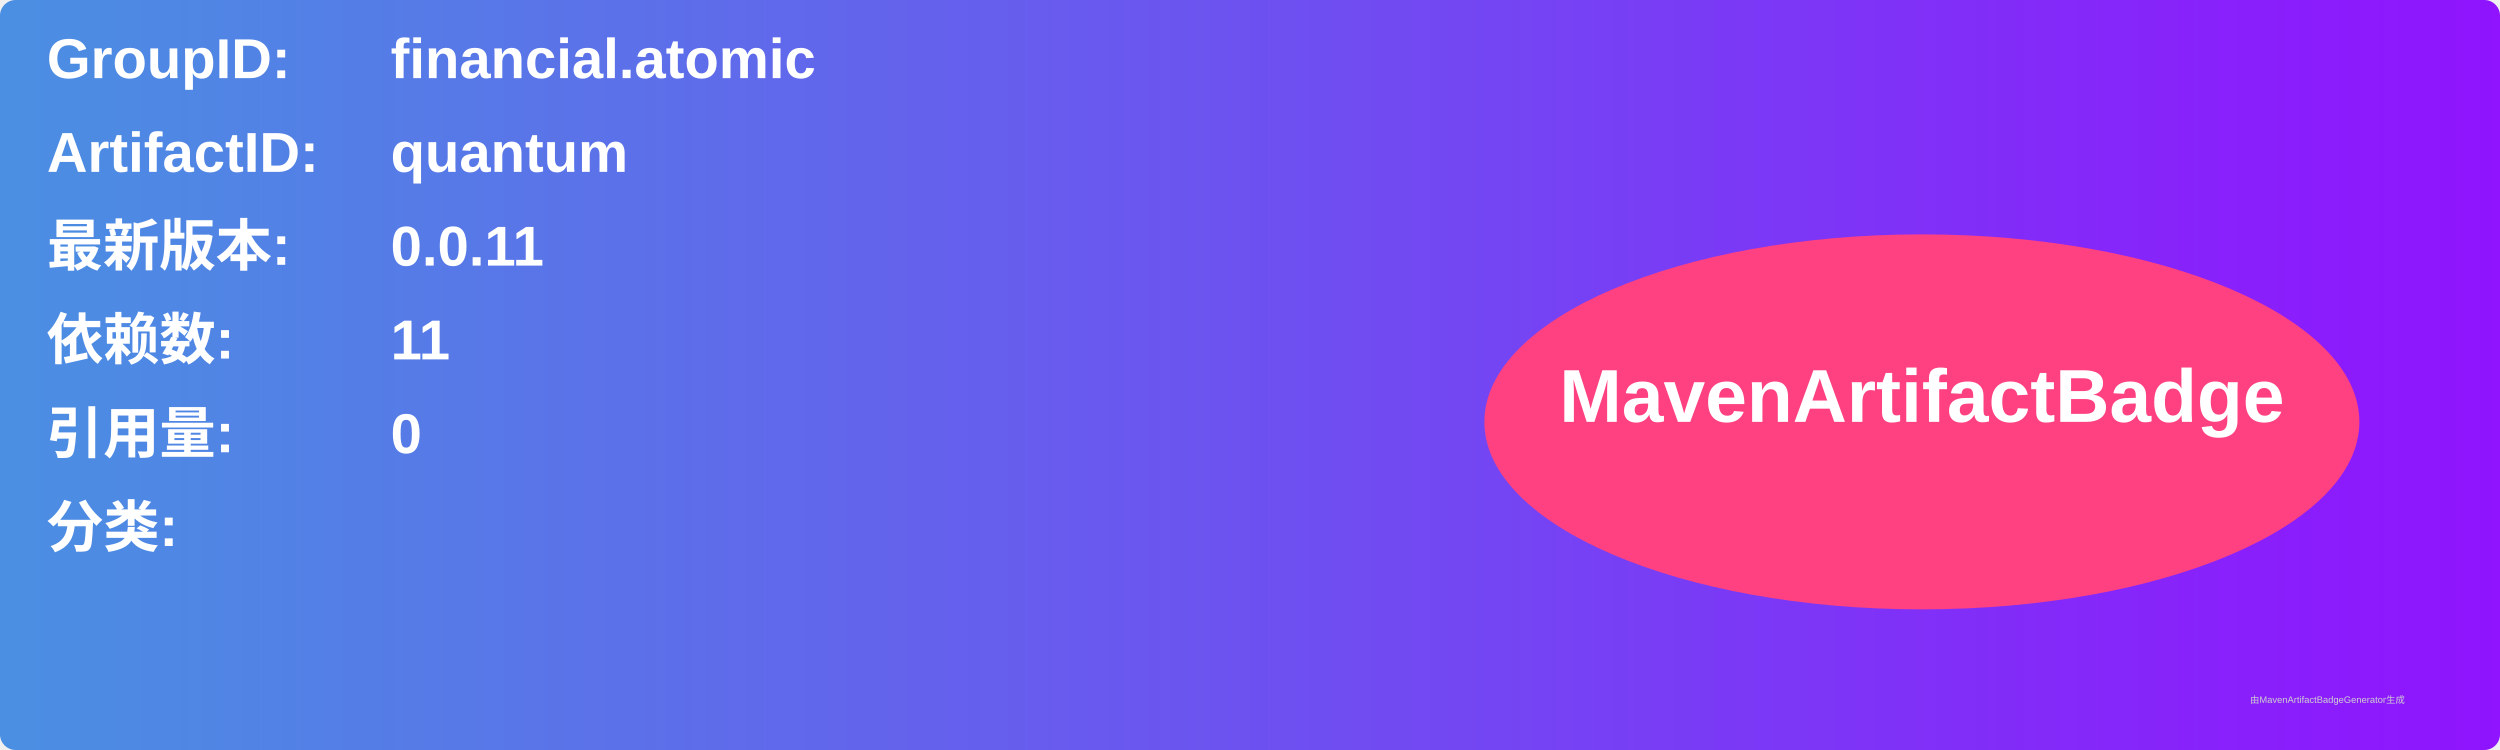
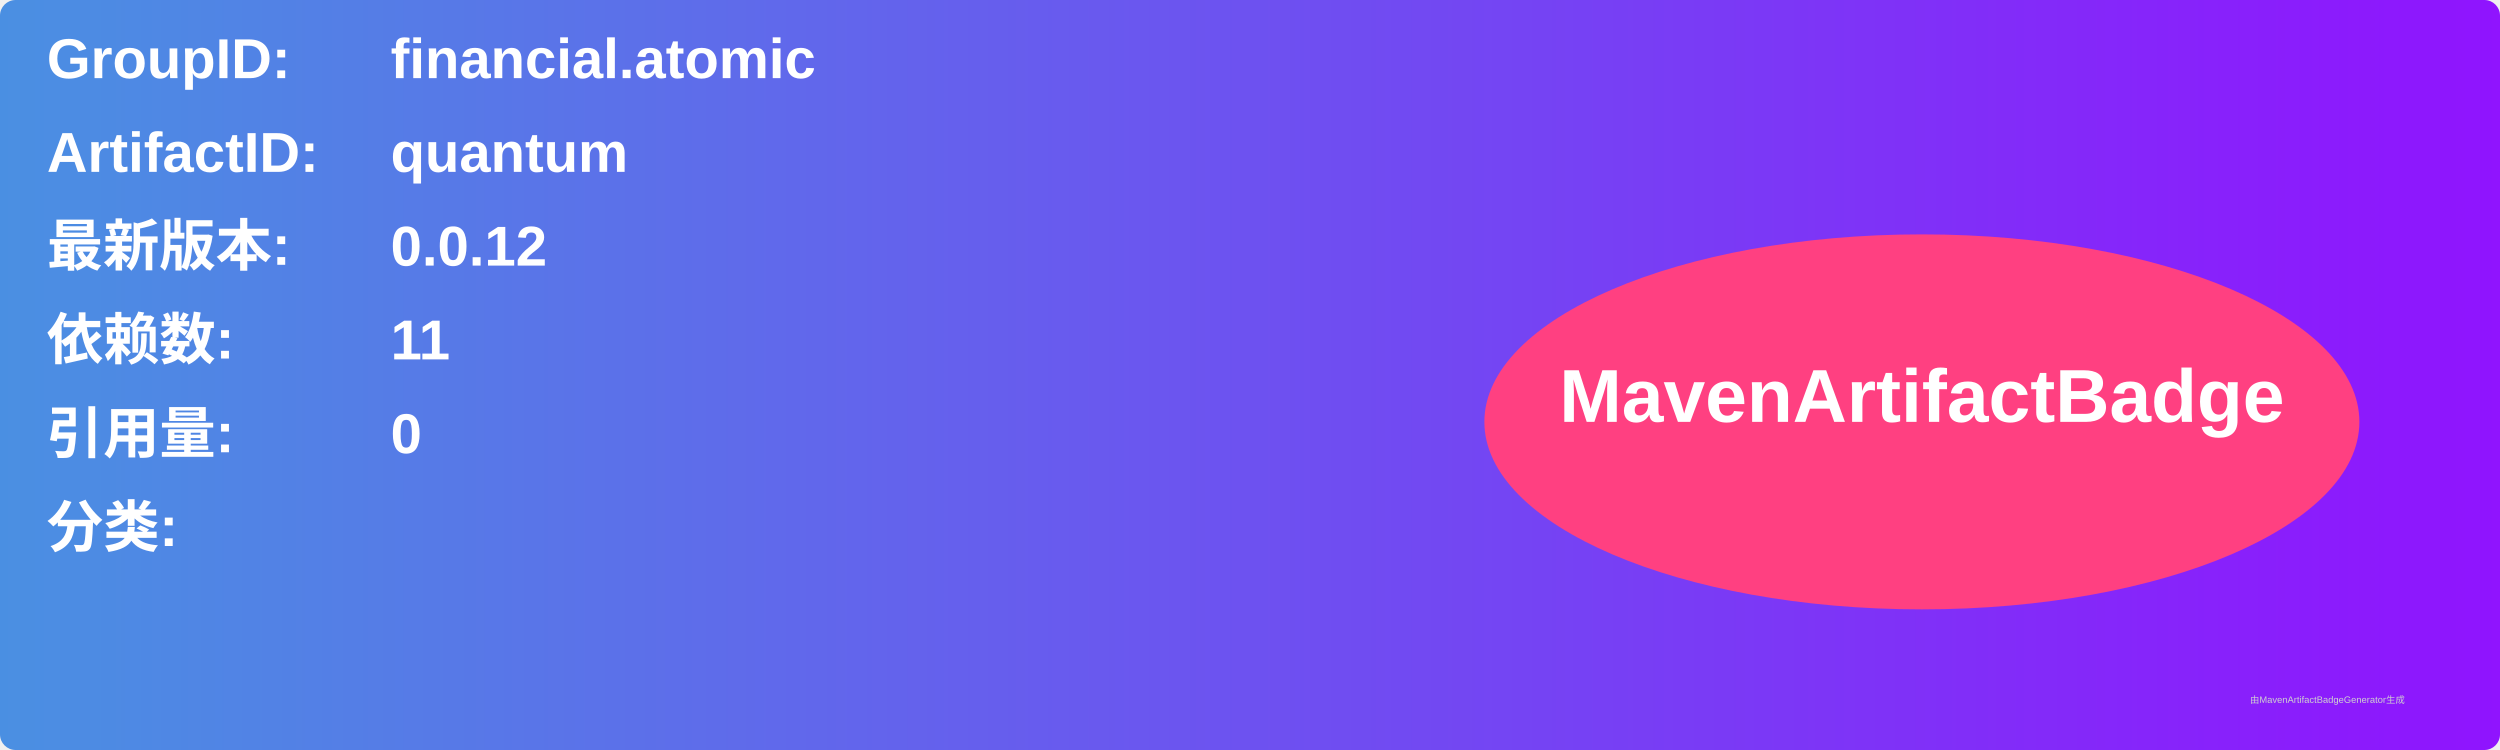
<svg xmlns="http://www.w3.org/2000/svg" width="800" height="240" viewBox="0 0 800 240">
  <linearGradient id="grad" x1="0%" y1="0%" x2="100%" y2="0%">
    <stop offset="0%" stop-color="#4a90e2" />
    <stop offset="100%" stop-color="#9013fe" />
  </linearGradient>
  <rect width="100%" height="100%" rx="5" ry="5" fill="url(#grad)" />
  <g transform="translate(15, 15)">
    <text x="0" y="10" font-family="Arial" font-size="18" fill="white" font-weight="bold" width="260">GroupID:</text>
    <text x="110" y="10" font-family="Arial" font-size="18" fill="white" font-weight="bold" width="460">financial.atomic</text>
    <text x="0" y="40" font-family="Arial" font-size="18" fill="white" font-weight="bold" width="260">ArtifactID:</text>
    <text x="110" y="40" font-family="Arial" font-size="18" fill="white" font-weight="bold" width="460">quantum</text>
    <text x="0" y="70" font-family="Arial" font-size="18" fill="white" font-weight="bold">最新版本:</text>
    <text x="110" y="70" font-family="Arial" font-size="18" fill="white" font-weight="bold">
-       <tspan font-weight="bold">0.0.11</tspan>
+       <tspan font-weight="bold">0.0.12</tspan>
    </text>
    <text x="0" y="100" font-family="Arial" font-size="18" fill="white" font-weight="bold">依赖数: </text>
    <text x="110" y="100" font-family="Arial" font-size="18" fill="white">
      <tspan font-weight="bold">11</tspan>
    </text>
    <text x="0" y="130" font-family="Arial" font-size="18" fill="white" font-weight="bold">引用量: </text>
    <text x="110" y="130" font-family="Arial" font-size="18" fill="white">
      <tspan font-weight="bold">0</tspan>
    </text>
    <text x="0" y="160" font-family="Arial" font-size="18" fill="white" font-weight="bold">分类:</text>
    <text x="10" y="190" font-family="Arial" font-size="10" fill="white">
      <tspan font-weight="bold" />
    </text>
    <ellipse cx="600" cy="120" rx="140" ry="60" fill="#ff4081" />
    <text x="600" y="120" text-anchor="middle" font-family="Arial" font-size="24" fill="white" font-weight="bold">MavenArtifactBadge</text>
  </g>
  <text x="720" y="225" font-family="Arial" font-size="3" fill="#d0d0d0">由MavenArtifactBadgeGenerator生成</text>
</svg>
